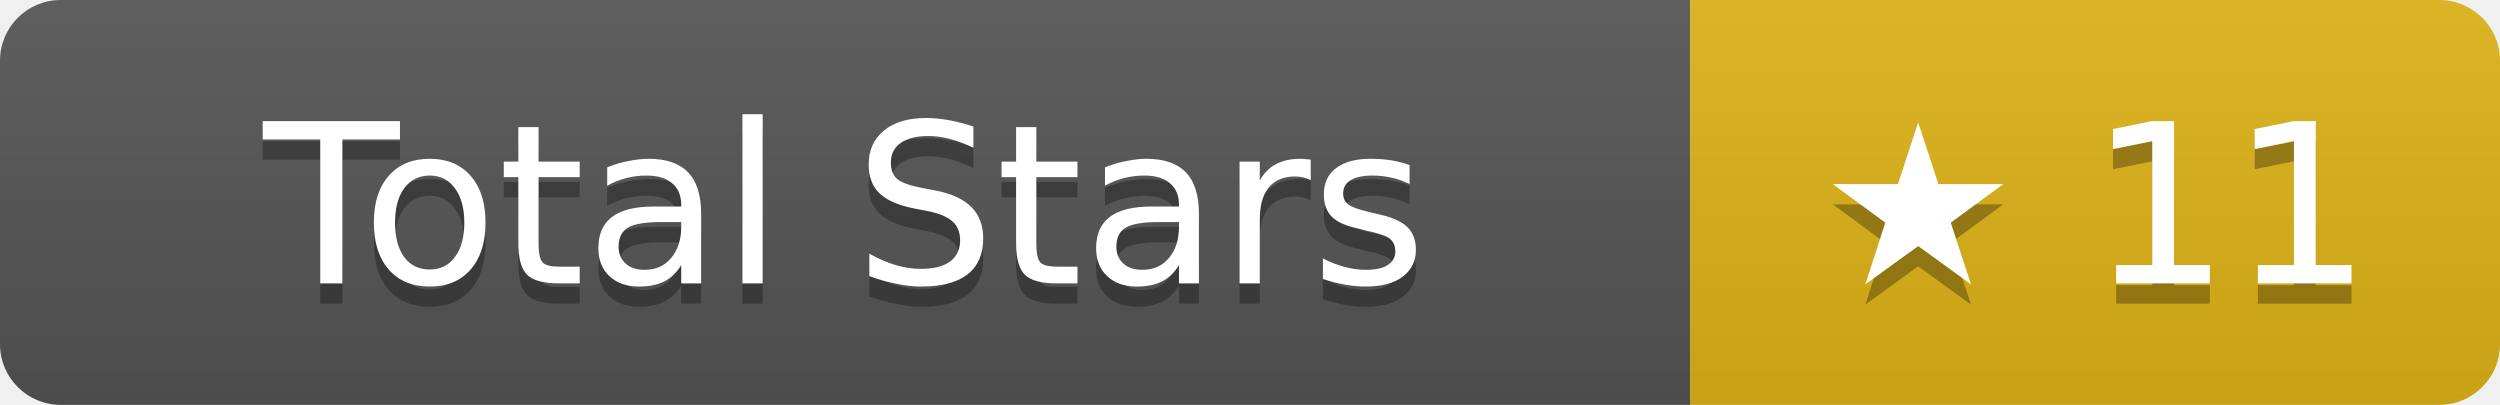
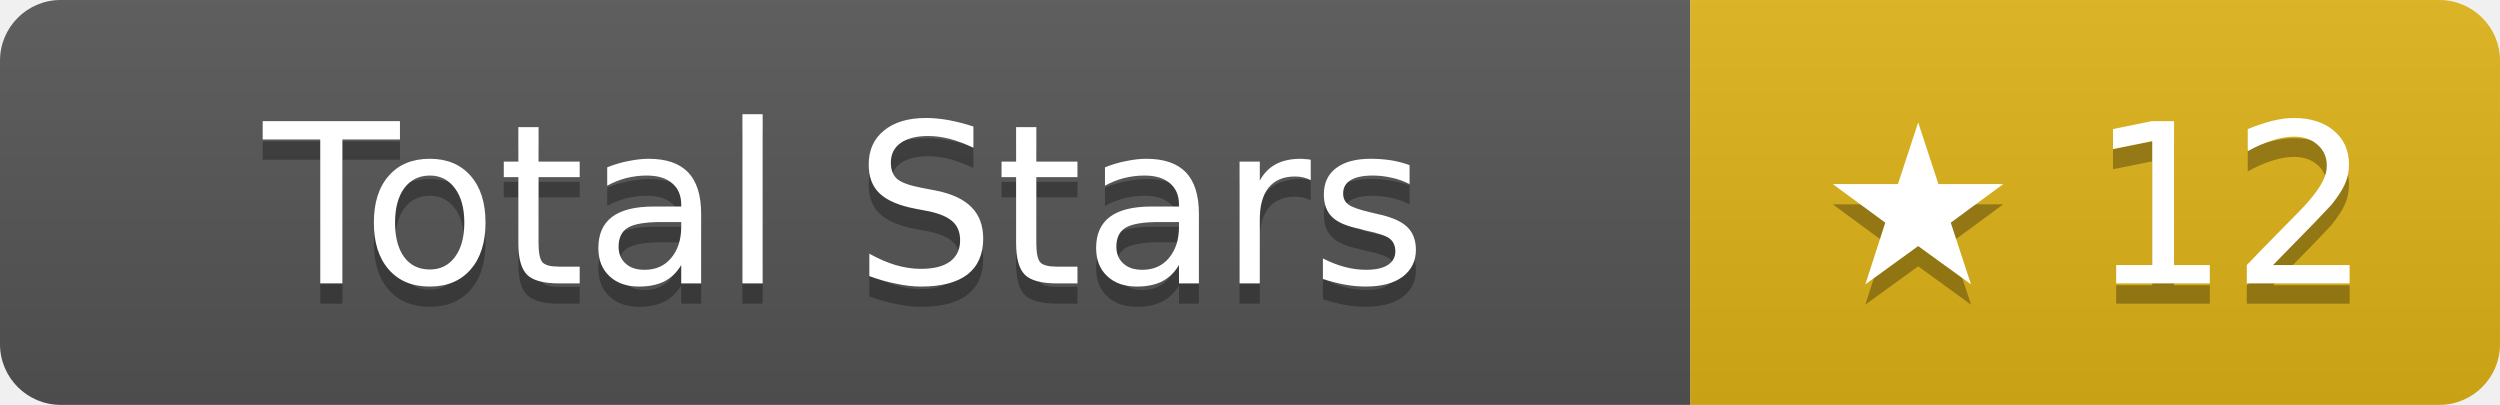
- <svg xmlns="http://www.w3.org/2000/svg" width="123.5" height="20" role="img" aria-label="Total Stars: ★ 11">
+ <svg xmlns="http://www.w3.org/2000/svg" width="123.5" height="20" role="img" aria-label="Total Stars: ★ 12">
  <linearGradient id="s" x2="0" y2="100%">
    <stop offset="0" stop-color="#bbb" stop-opacity=".1" />
    <stop offset="1" stop-opacity=".1" />
  </linearGradient>
  <clipPath id="r">
    <rect width="123.5" height="20" rx="3" fill="#fff" />
  </clipPath>
  <g clip-path="url(#r)">
    <rect width="83.5" height="20" fill="#555" />
    <rect x="83.5" width="40" height="20" fill="#dfb317" />
    <rect width="123.5" height="20" fill="url(#s)" />
  </g>
  <g fill="#fff" text-anchor="middle" font-family="Verdana,Geneva,DejaVu Sans,sans-serif" text-rendering="geometricPrecision" font-size="11">
    <text aria-hidden="true" x="41.75" y="15" fill="#010101" fill-opacity=".3">Total Stars</text>
    <text x="41.75" y="14">Total Stars</text>
-     <text aria-hidden="true" x="103.5" y="15" fill="#010101" fill-opacity=".3">★ 11</text>
-     <text x="103.5" y="14">★ 11</text>
+     <text aria-hidden="true" x="103.5" y="15" fill="#010101" fill-opacity=".3">★ 12</text>
+     <text x="103.5" y="14">★ 12</text>
  </g>
</svg>
